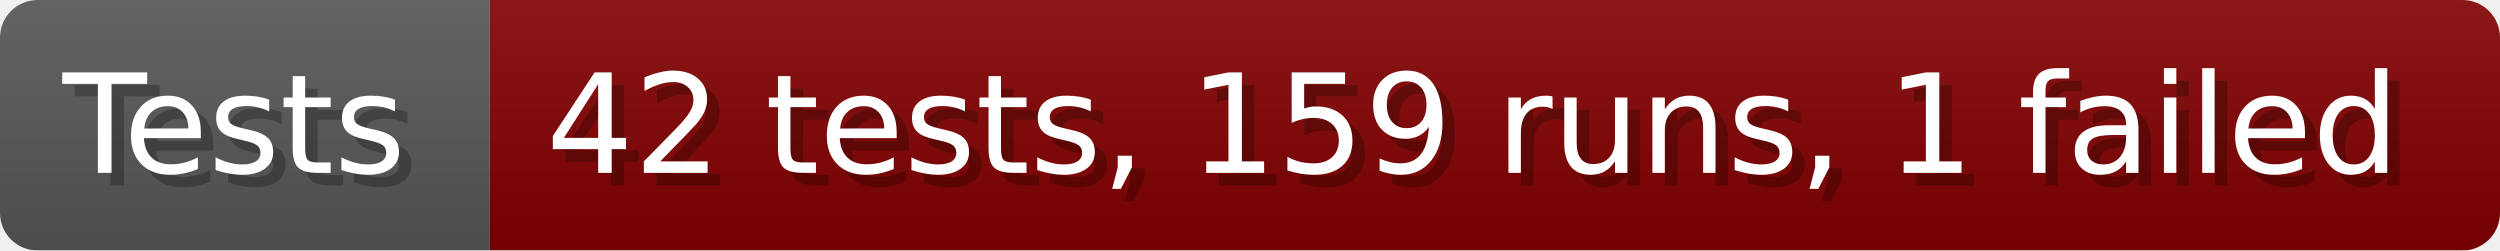
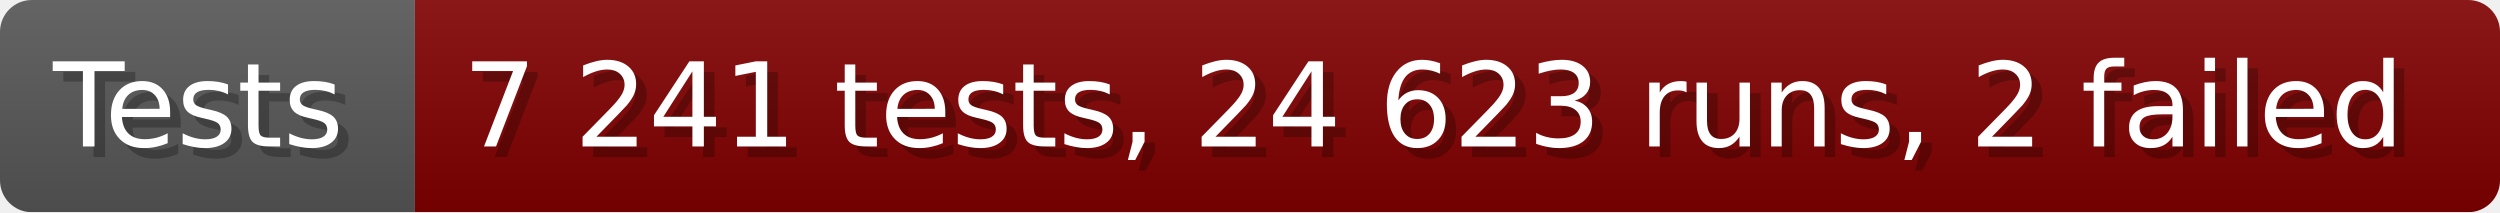
- <svg xmlns="http://www.w3.org/2000/svg" width="199.6" height="20" viewBox="0 0 1996 200" role="img" aria-label="Tests: 42 tests, 159 runs, 1 failed">
+ <svg xmlns="http://www.w3.org/2000/svg" width="235.6" height="20" viewBox="0 0 2356 200" role="img" aria-label="Tests: 7 241 tests, 24 623 runs, 2 failed">
  <linearGradient id="a" x2="0" y2="100%">
    <stop offset="0" stop-opacity=".1" stop-color="#EEE" />
    <stop offset="1" stop-opacity=".1" />
  </linearGradient>
  <mask id="m">
-     <rect width="1996" height="200" rx="30" fill="#FFF" />
+     <rect width="2356" height="200" rx="30" fill="#FFF" />
  </mask>
  <g mask="url(#m)">
    <rect width="391" height="200" fill="#555" />
-     <rect width="1605" height="200" fill="#800000" x="391" />
-     <rect width="1996" height="200" fill="url(#a)" />
+     <rect width="1965" height="200" fill="#800000" x="391" />
+     <rect width="2356" height="200" fill="url(#a)" />
  </g>
  <g aria-hidden="true" fill="#fff" text-anchor="start" font-family="Verdana,DejaVu Sans,sans-serif" font-size="110">
    <text x="60" y="148" textLength="291" fill="#000" opacity="0.25">Tests</text>
    <text x="50" y="138" textLength="291">Tests</text>
-     <text x="446" y="148" textLength="1505" fill="#000" opacity="0.25">42 tests, 159 runs, 1 failed</text>
-     <text x="436" y="138" textLength="1505">42 tests, 159 runs, 1 failed</text>
+     <text x="446" y="148" textLength="1865" fill="#000" opacity="0.25">7 241 tests, 24 623 runs, 2 failed</text>
+     <text x="436" y="138" textLength="1865">7 241 tests, 24 623 runs, 2 failed</text>
  </g>
</svg>
